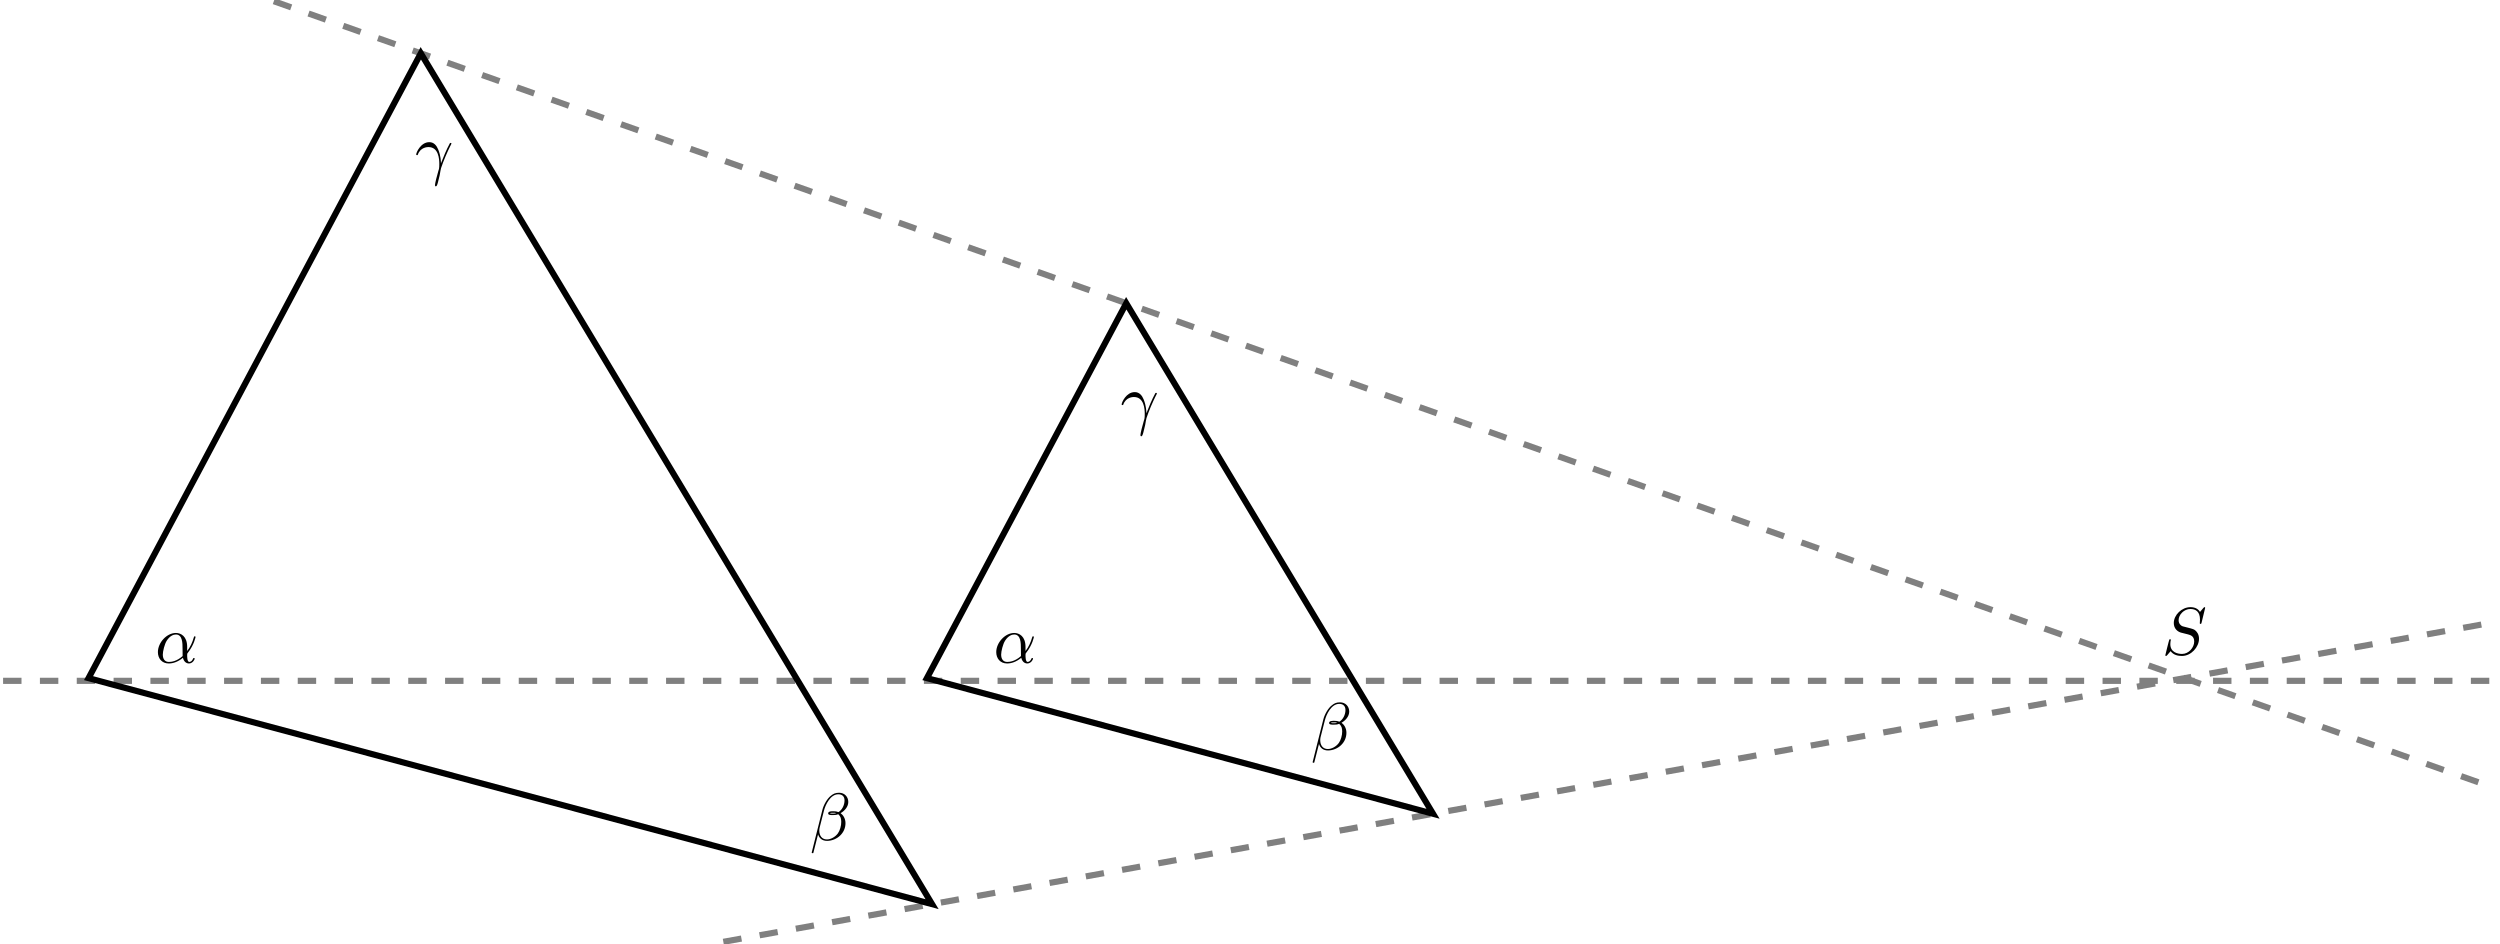
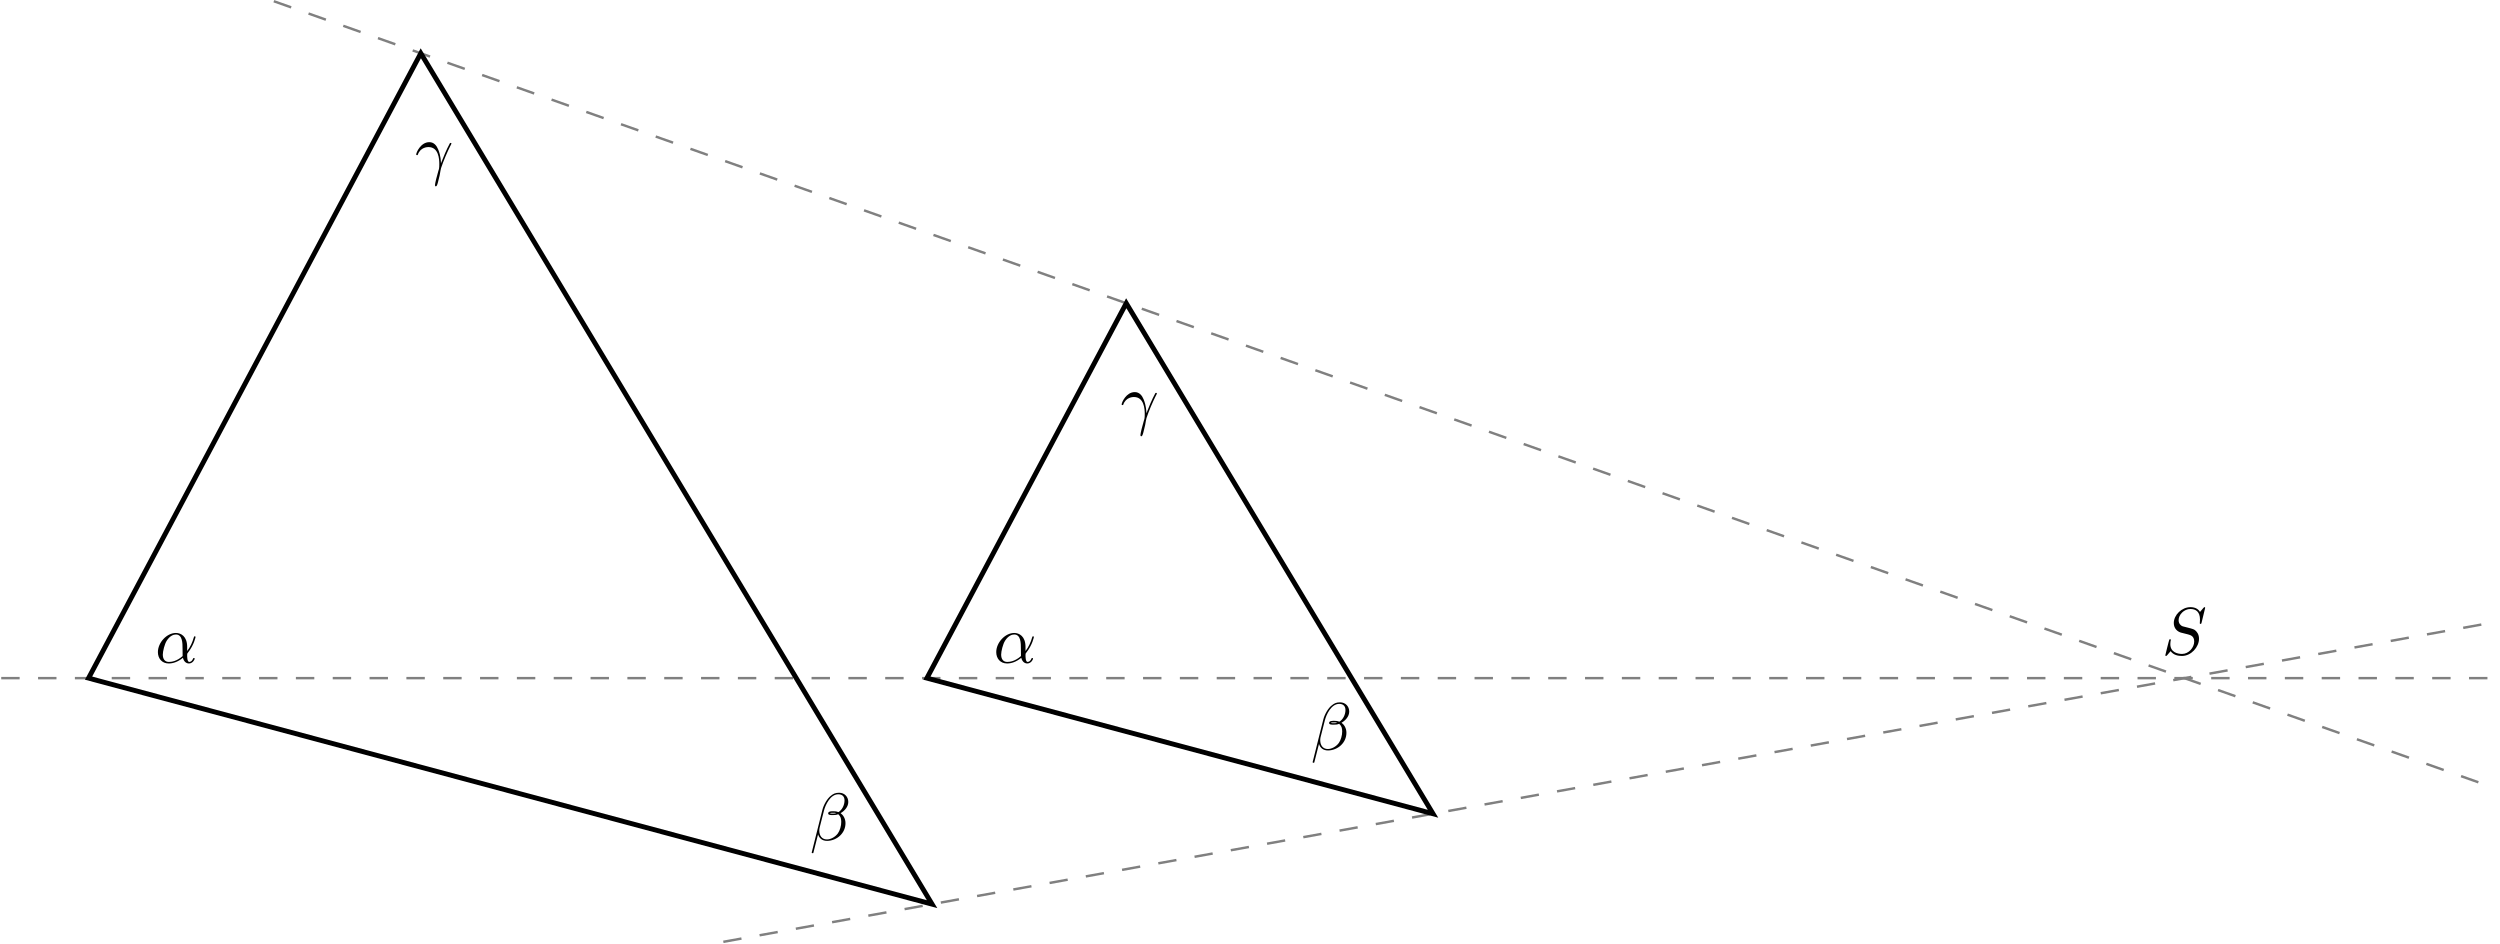
<svg xmlns="http://www.w3.org/2000/svg" xmlns:xlink="http://www.w3.org/1999/xlink" width="405.753pt" height="153.06pt" viewBox="0 0 405.753 153.06" version="1.1">
  <defs>
    <g>
      <symbol overflow="visible" id="glyph0-0">
        <path style="stroke:none;" d="" />
      </symbol>
      <symbol overflow="visible" id="glyph0-1">
-         <path style="stroke:none;" d="M 7.031 -7.578 C 7.031 -7.609 7.016 -7.688 6.922 -7.688 C 6.859 -7.688 6.844 -7.672 6.719 -7.531 L 6.188 -6.906 C 5.906 -7.422 5.344 -7.688 4.641 -7.688 C 3.25 -7.688 1.938 -6.438 1.938 -5.109 C 1.938 -4.234 2.516 -3.734 3.078 -3.562 L 4.25 -3.266 C 4.641 -3.156 5.25 -3 5.25 -2.109 C 5.25 -1.125 4.359 -0.094 3.281 -0.094 C 2.578 -0.094 1.375 -0.344 1.375 -1.688 C 1.375 -1.953 1.422 -2.219 1.438 -2.281 C 1.453 -2.328 1.469 -2.328 1.469 -2.359 C 1.469 -2.469 1.391 -2.469 1.328 -2.469 C 1.281 -2.469 1.25 -2.469 1.219 -2.438 C 1.172 -2.391 0.562 0.094 0.562 0.125 C 0.562 0.203 0.625 0.234 0.688 0.234 C 0.734 0.234 0.75 0.234 0.891 0.078 L 1.422 -0.547 C 1.891 0.094 2.625 0.234 3.266 0.234 C 4.75 0.234 6.031 -1.203 6.031 -2.562 C 6.031 -3.312 5.656 -3.688 5.5 -3.844 C 5.25 -4.094 5.078 -4.141 4.109 -4.391 C 3.875 -4.453 3.484 -4.562 3.375 -4.578 C 3.094 -4.672 2.719 -5 2.719 -5.578 C 2.719 -6.453 3.594 -7.391 4.625 -7.391 C 5.531 -7.391 6.188 -6.922 6.188 -5.688 C 6.188 -5.344 6.156 -5.141 6.156 -5.078 C 6.156 -5.078 6.156 -4.969 6.281 -4.969 C 6.391 -4.969 6.406 -5 6.453 -5.188 Z " />
+         <path style="stroke:none;" d="M 7.031 -7.578 C 7.031 -7.609 7.016 -7.688 6.922 -7.688 C 6.859 -7.688 6.844 -7.672 6.719 -7.531 L 6.188 -6.906 C 5.906 -7.422 5.344 -7.688 4.641 -7.688 C 3.25 -7.688 1.938 -6.438 1.938 -5.109 C 1.938 -4.234 2.516 -3.734 3.078 -3.562 L 4.25 -3.266 C 4.641 -3.156 5.25 -3 5.25 -2.109 C 5.25 -1.125 4.359 -0.094 3.281 -0.094 C 2.578 -0.094 1.375 -0.344 1.375 -1.688 C 1.375 -1.953 1.422 -2.219 1.438 -2.281 C 1.453 -2.328 1.469 -2.328 1.469 -2.359 C 1.469 -2.469 1.391 -2.469 1.328 -2.469 C 1.281 -2.469 1.25 -2.469 1.219 -2.438 C 1.172 -2.391 0.562 0.094 0.562 0.125 C 0.562 0.203 0.625 0.234 0.688 0.234 C 0.734 0.234 0.75 0.234 0.891 0.078 L 1.422 -0.547 C 1.891 0.094 2.625 0.234 3.266 0.234 C 4.75 0.234 6.031 -1.203 6.031 -2.562 C 6.031 -3.312 5.656 -3.688 5.5 -3.844 C 5.25 -4.094 5.078 -4.141 4.109 -4.391 C 3.875 -4.453 3.484 -4.562 3.375 -4.578 C 3.094 -4.672 2.719 -5 2.719 -5.578 C 2.719 -6.453 3.594 -7.391 4.625 -7.391 C 5.531 -7.391 6.188 -6.922 6.188 -5.688 C 6.188 -5.344 6.156 -5.141 6.156 -5.078 C 6.156 -5.078 6.156 -4.969 6.281 -4.969 C 6.391 -4.969 6.406 -5 6.453 -5.188 Z M 7.031 -7.578 " />
      </symbol>
      <symbol overflow="visible" id="glyph0-2">
-         <path style="stroke:none;" d="M 5.203 -2.578 C 5.203 -4.281 4.188 -4.828 3.375 -4.828 C 1.891 -4.828 0.453 -3.266 0.453 -1.719 C 0.453 -0.703 1.094 0.125 2.219 0.125 C 2.906 0.125 3.688 -0.125 4.516 -0.797 C 4.656 -0.219 5.016 0.125 5.5 0.125 C 6.078 0.125 6.422 -0.484 6.422 -0.656 C 6.422 -0.734 6.359 -0.766 6.297 -0.766 C 6.219 -0.766 6.188 -0.734 6.156 -0.656 C 5.953 -0.125 5.562 -0.125 5.547 -0.125 C 5.203 -0.125 5.203 -0.969 5.203 -1.234 C 5.203 -1.469 5.203 -1.484 5.312 -1.609 C 6.344 -2.906 6.562 -4.172 6.562 -4.172 C 6.562 -4.203 6.547 -4.281 6.438 -4.281 C 6.328 -4.281 6.328 -4.25 6.266 -4.062 C 6.078 -3.375 5.719 -2.547 5.203 -1.891 Z M 4.469 -1.078 C 3.516 -0.234 2.672 -0.125 2.234 -0.125 C 1.578 -0.125 1.25 -0.609 1.25 -1.312 C 1.25 -1.844 1.531 -3.016 1.891 -3.578 C 2.406 -4.375 2.984 -4.578 3.375 -4.578 C 4.453 -4.578 4.453 -3.156 4.453 -2.297 C 4.453 -1.891 4.453 -1.266 4.469 -1.078 Z " />
+         <path style="stroke:none;" d="M 5.203 -2.578 C 5.203 -4.281 4.188 -4.828 3.375 -4.828 C 1.891 -4.828 0.453 -3.266 0.453 -1.719 C 0.453 -0.703 1.094 0.125 2.219 0.125 C 2.906 0.125 3.688 -0.125 4.516 -0.797 C 4.656 -0.219 5.016 0.125 5.5 0.125 C 6.078 0.125 6.422 -0.484 6.422 -0.656 C 6.422 -0.734 6.359 -0.766 6.297 -0.766 C 6.219 -0.766 6.188 -0.734 6.156 -0.656 C 5.953 -0.125 5.562 -0.125 5.547 -0.125 C 5.203 -0.125 5.203 -0.969 5.203 -1.234 C 5.203 -1.469 5.203 -1.484 5.312 -1.609 C 6.344 -2.906 6.562 -4.172 6.562 -4.172 C 6.562 -4.203 6.547 -4.281 6.438 -4.281 C 6.328 -4.281 6.328 -4.25 6.266 -4.062 C 6.078 -3.375 5.719 -2.547 5.203 -1.891 Z M 4.469 -1.078 C 3.516 -0.234 2.672 -0.125 2.234 -0.125 C 1.578 -0.125 1.25 -0.609 1.25 -1.312 C 1.25 -1.844 1.531 -3.016 1.891 -3.578 C 2.406 -4.375 2.984 -4.578 3.375 -4.578 C 4.453 -4.578 4.453 -3.156 4.453 -2.297 C 4.453 -1.891 4.453 -1.266 4.469 -1.078 Z M 4.469 -1.078 " />
      </symbol>
      <symbol overflow="visible" id="glyph0-3">
-         <path style="stroke:none;" d="M 6.266 -6.203 C 6.266 -7.031 5.672 -7.703 4.781 -7.703 C 4.156 -7.703 3.844 -7.531 3.469 -7.234 C 2.875 -6.812 2.266 -5.75 2.062 -4.922 L 0.328 2 C 0.312 2.047 0.375 2.109 0.453 2.109 C 0.547 2.109 0.578 2.094 0.594 2.062 L 1.359 -0.953 C 1.562 -0.297 2.047 0.109 2.828 0.109 C 3.625 0.109 4.453 -0.266 4.938 -0.75 C 5.469 -1.25 5.812 -1.953 5.812 -2.766 C 5.812 -3.547 5.406 -4.109 5.016 -4.391 C 5.656 -4.75 6.266 -5.422 6.266 -6.203 Z M 4.312 -4.391 C 4.172 -4.344 4.047 -4.312 3.781 -4.312 C 3.625 -4.312 3.406 -4.312 3.297 -4.359 C 3.328 -4.469 3.719 -4.453 3.844 -4.453 C 4.062 -4.453 4.172 -4.453 4.312 -4.391 Z M 5.656 -6.453 C 5.656 -5.688 5.25 -4.906 4.672 -4.562 C 4.391 -4.672 4.172 -4.703 3.844 -4.703 C 3.609 -4.703 3 -4.719 3 -4.359 C 2.984 -4.047 3.562 -4.078 3.75 -4.078 C 4.156 -4.078 4.312 -4.094 4.641 -4.219 C 5.062 -3.828 5.109 -3.484 5.125 -2.984 C 5.141 -2.359 4.891 -1.531 4.578 -1.109 C 4.156 -0.531 3.422 -0.125 2.797 -0.125 C 1.969 -0.125 1.562 -0.766 1.562 -1.531 C 1.562 -1.641 1.562 -1.812 1.609 -2.016 L 2.312 -4.781 C 2.547 -5.719 3.344 -7.453 4.641 -7.453 C 5.281 -7.453 5.656 -7.109 5.656 -6.453 Z " />
+         <path style="stroke:none;" d="M 6.266 -6.203 C 6.266 -7.031 5.672 -7.703 4.781 -7.703 C 4.156 -7.703 3.844 -7.531 3.469 -7.234 C 2.875 -6.812 2.266 -5.75 2.062 -4.922 L 0.328 2 C 0.312 2.047 0.375 2.109 0.453 2.109 C 0.547 2.109 0.578 2.094 0.594 2.062 L 1.359 -0.953 C 1.562 -0.297 2.047 0.109 2.828 0.109 C 3.625 0.109 4.453 -0.266 4.938 -0.75 C 5.469 -1.25 5.812 -1.953 5.812 -2.766 C 5.812 -3.547 5.406 -4.109 5.016 -4.391 C 5.656 -4.75 6.266 -5.422 6.266 -6.203 Z M 4.312 -4.391 C 4.172 -4.344 4.047 -4.312 3.781 -4.312 C 3.625 -4.312 3.406 -4.312 3.297 -4.359 C 3.328 -4.469 3.719 -4.453 3.844 -4.453 C 4.062 -4.453 4.172 -4.453 4.312 -4.391 Z M 5.656 -6.453 C 5.656 -5.688 5.25 -4.906 4.672 -4.562 C 4.391 -4.672 4.172 -4.703 3.844 -4.703 C 3.609 -4.703 3 -4.719 3 -4.359 C 2.984 -4.047 3.562 -4.078 3.75 -4.078 C 4.156 -4.078 4.312 -4.094 4.641 -4.219 C 5.062 -3.828 5.109 -3.484 5.125 -2.984 C 5.141 -2.359 4.891 -1.531 4.578 -1.109 C 4.156 -0.531 3.422 -0.125 2.797 -0.125 C 1.969 -0.125 1.562 -0.766 1.562 -1.531 C 1.562 -1.641 1.562 -1.812 1.609 -2.016 L 2.312 -4.781 C 2.547 -5.719 3.344 -7.453 4.641 -7.453 C 5.281 -7.453 5.656 -7.109 5.656 -6.453 Z M 5.656 -6.453 " />
      </symbol>
      <symbol overflow="visible" id="glyph0-4">
-         <path style="stroke:none;" d="M 0.453 -2.766 C 0.875 -4.031 2.062 -4.031 2.188 -4.031 C 3.828 -4.031 3.953 -2.125 3.953 -1.266 C 3.953 -0.594 3.891 -0.422 3.812 -0.203 C 3.578 0.594 3.25 1.859 3.25 2.156 C 3.25 2.266 3.297 2.344 3.391 2.344 C 3.531 2.344 3.625 2.109 3.734 1.688 C 3.984 0.781 4.094 0.156 4.141 -0.188 C 4.172 -0.328 4.188 -0.469 4.234 -0.609 C 4.578 -1.688 5.281 -3.312 5.719 -4.172 C 5.797 -4.312 5.922 -4.547 5.922 -4.594 C 5.922 -4.703 5.812 -4.703 5.797 -4.703 C 5.766 -4.703 5.688 -4.703 5.656 -4.625 C 5.094 -3.594 4.656 -2.5 4.219 -1.391 C 4.203 -1.734 4.203 -2.562 3.781 -3.625 C 3.516 -4.281 3.078 -4.828 2.328 -4.828 C 0.953 -4.828 0.203 -3.156 0.203 -2.828 C 0.203 -2.719 0.297 -2.719 0.406 -2.719 Z " />
+         <path style="stroke:none;" d="M 0.453 -2.766 C 0.875 -4.031 2.062 -4.031 2.188 -4.031 C 3.828 -4.031 3.953 -2.125 3.953 -1.266 C 3.953 -0.594 3.891 -0.422 3.812 -0.203 C 3.578 0.594 3.25 1.859 3.25 2.156 C 3.25 2.266 3.297 2.344 3.391 2.344 C 3.531 2.344 3.625 2.109 3.734 1.688 C 3.984 0.781 4.094 0.156 4.141 -0.188 C 4.172 -0.328 4.188 -0.469 4.234 -0.609 C 4.578 -1.688 5.281 -3.312 5.719 -4.172 C 5.797 -4.312 5.922 -4.547 5.922 -4.594 C 5.922 -4.703 5.812 -4.703 5.797 -4.703 C 5.766 -4.703 5.688 -4.703 5.656 -4.625 C 5.094 -3.594 4.656 -2.5 4.219 -1.391 C 4.203 -1.734 4.203 -2.562 3.781 -3.625 C 3.516 -4.281 3.078 -4.828 2.328 -4.828 C 0.953 -4.828 0.203 -3.156 0.203 -2.828 C 0.203 -2.719 0.297 -2.719 0.406 -2.719 Z M 0.453 -2.766 " />
      </symbol>
    </g>
+     <clipPath id="clip1">
+       <path d="M 38 0 L 405.754 0 L 405.754 133 L 38 133 Z M 38 0 " />
+     </clipPath>
+     <clipPath id="clip2">
+       <path d="M 111 95 L 405.754 95 L 405.754 153.059 L 111 153.059 Z M 111 95 " />
+     </clipPath>
+     <clipPath id="clip3">
+       <path d="M 0 109 L 405.754 109 L 405.754 111 L 0 111 Z M 0 109 " />
+     </clipPath>
+     <clipPath id="clip4">
+       <path d="M 3 0 L 163 0 L 163 153.059 L 3 153.059 Z M 3 0 " />
+     </clipPath>
  </defs>
  <g id="surface1">
-     <path style="fill:none;stroke-width:1;stroke-linecap:butt;stroke-linejoin:miter;stroke:rgb(50%,50%,50%);stroke-opacity:1;stroke-dasharray:2.989,2.989;stroke-miterlimit:10;" d="M 30.069 109.865 L 387.87 -16.901 " transform="matrix(1,0,0,-1,14.372,110.064)" />
-     <path style="fill:none;stroke-width:1;stroke-linecap:butt;stroke-linejoin:miter;stroke:rgb(50%,50%,50%);stroke-opacity:1;stroke-dasharray:2.989,2.989;stroke-miterlimit:10;" d="M 103.026 -42.795 L 390.976 9.169 " transform="matrix(1,0,0,-1,14.372,110.064)" />
-     <path style="fill:none;stroke-width:1;stroke-linecap:butt;stroke-linejoin:miter;stroke:rgb(50%,50%,50%);stroke-opacity:1;stroke-dasharray:2.989,2.989;stroke-miterlimit:10;" d="M -13.872 -0.436 L 391.128 -0.436 " transform="matrix(1,0,0,-1,14.372,110.064)" />
+     <g clip-path="url(#clip1)" clip-rule="nonzero">
+       <path style="fill:none;stroke-width:0.399;stroke-linecap:butt;stroke-linejoin:miter;stroke:rgb(50%,50%,50%);stroke-opacity:1;stroke-dasharray:2.989,2.989;stroke-miterlimit:10;" d="M 30.069 109.865 L 387.87 -16.901 " transform="matrix(1,0,0,-1,14.372,110.064)" />
+     </g>
+     <g clip-path="url(#clip2)" clip-rule="nonzero">
+       <path style="fill:none;stroke-width:0.399;stroke-linecap:butt;stroke-linejoin:miter;stroke:rgb(50%,50%,50%);stroke-opacity:1;stroke-dasharray:2.989,2.989;stroke-miterlimit:10;" d="M 103.026 -42.795 L 390.976 9.169 " transform="matrix(1,0,0,-1,14.372,110.064)" />
+     </g>
+     <g clip-path="url(#clip3)" clip-rule="nonzero">
+       <path style="fill:none;stroke-width:0.399;stroke-linecap:butt;stroke-linejoin:miter;stroke:rgb(50%,50%,50%);stroke-opacity:1;stroke-dasharray:2.989,2.989;stroke-miterlimit:10;" d="M -14.173 0.002 L 391.187 0.002 " transform="matrix(1,0,0,-1,14.372,110.064)" />
+     </g>
    <g style="fill:rgb(0%,0%,0%);fill-opacity:1;">
      <use xlink:href="#glyph0-1" x="350.871" y="106.229" />
    </g>
-     <path style="fill:none;stroke-width:1;stroke-linecap:butt;stroke-linejoin:miter;stroke:rgb(0%,0%,0%);stroke-opacity:1;stroke-miterlimit:10;" d="M -0.001 0.002 L 136.905 -36.682 L 53.925 101.416 Z " transform="matrix(1,0,0,-1,14.372,110.064)" />
+     <g clip-path="url(#clip4)" clip-rule="nonzero">
+       <path style="fill:none;stroke-width:0.797;stroke-linecap:butt;stroke-linejoin:miter;stroke:rgb(0%,0%,0%);stroke-opacity:1;stroke-miterlimit:10;" d="M -0.001 0.002 L 136.905 -36.682 L 53.925 101.416 Z M -0.001 0.002 " transform="matrix(1,0,0,-1,14.372,110.064)" />
+     </g>
    <g style="fill:rgb(0%,0%,0%);fill-opacity:1;">
      <use xlink:href="#glyph0-2" x="25.174" y="107.558" />
    </g>
    <g style="fill:rgb(0%,0%,0%);fill-opacity:1;">
      <use xlink:href="#glyph0-3" x="131.412" y="136.367" />
    </g>
    <g style="fill:rgb(0%,0%,0%);fill-opacity:1;">
      <use xlink:href="#glyph0-4" x="67.347" y="27.9" />
    </g>
-     <path style="fill:none;stroke-width:1;stroke-linecap:butt;stroke-linejoin:miter;stroke:rgb(0%,0%,0%);stroke-opacity:1;stroke-miterlimit:10;" d="M 136.065 0.002 L 218.21 -22.01 L 168.421 60.849 Z " transform="matrix(1,0,0,-1,14.372,110.064)" />
+     <path style="fill:none;stroke-width:0.797;stroke-linecap:butt;stroke-linejoin:miter;stroke:rgb(0%,0%,0%);stroke-opacity:1;stroke-miterlimit:10;" d="M 136.065 0.002 L 218.21 -22.01 L 168.421 60.849 Z M 136.065 0.002 " transform="matrix(1,0,0,-1,14.372,110.064)" />
    <g style="fill:rgb(0%,0%,0%);fill-opacity:1;">
      <use xlink:href="#glyph0-2" x="161.238" y="107.558" />
    </g>
    <g style="fill:rgb(0%,0%,0%);fill-opacity:1;">
      <use xlink:href="#glyph0-3" x="212.714" y="121.693" />
    </g>
    <g style="fill:rgb(0%,0%,0%);fill-opacity:1;">
      <use xlink:href="#glyph0-4" x="181.842" y="68.466" />
    </g>
  </g>
</svg>
